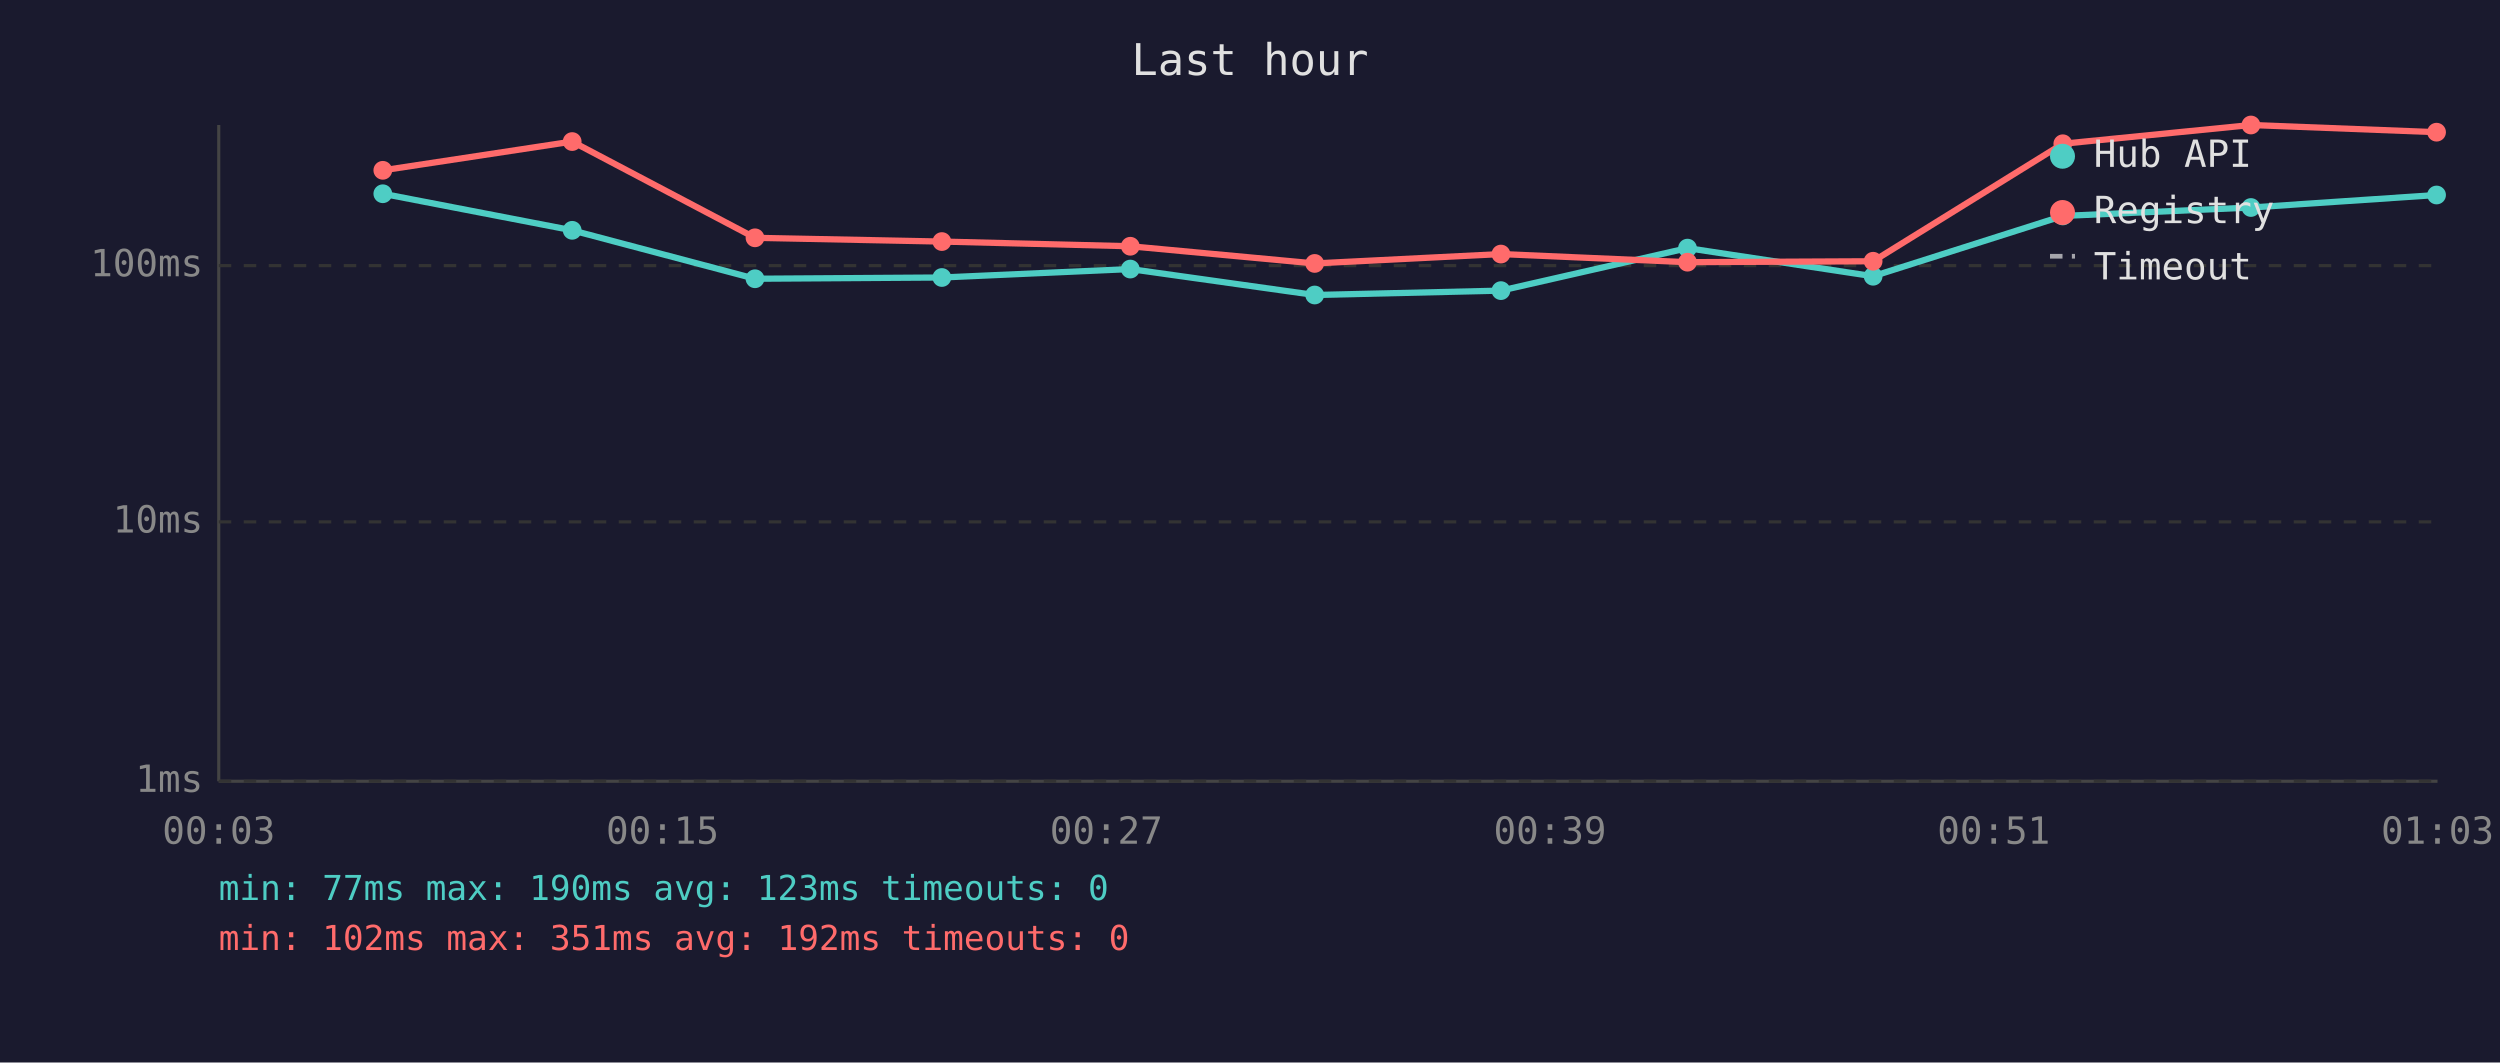
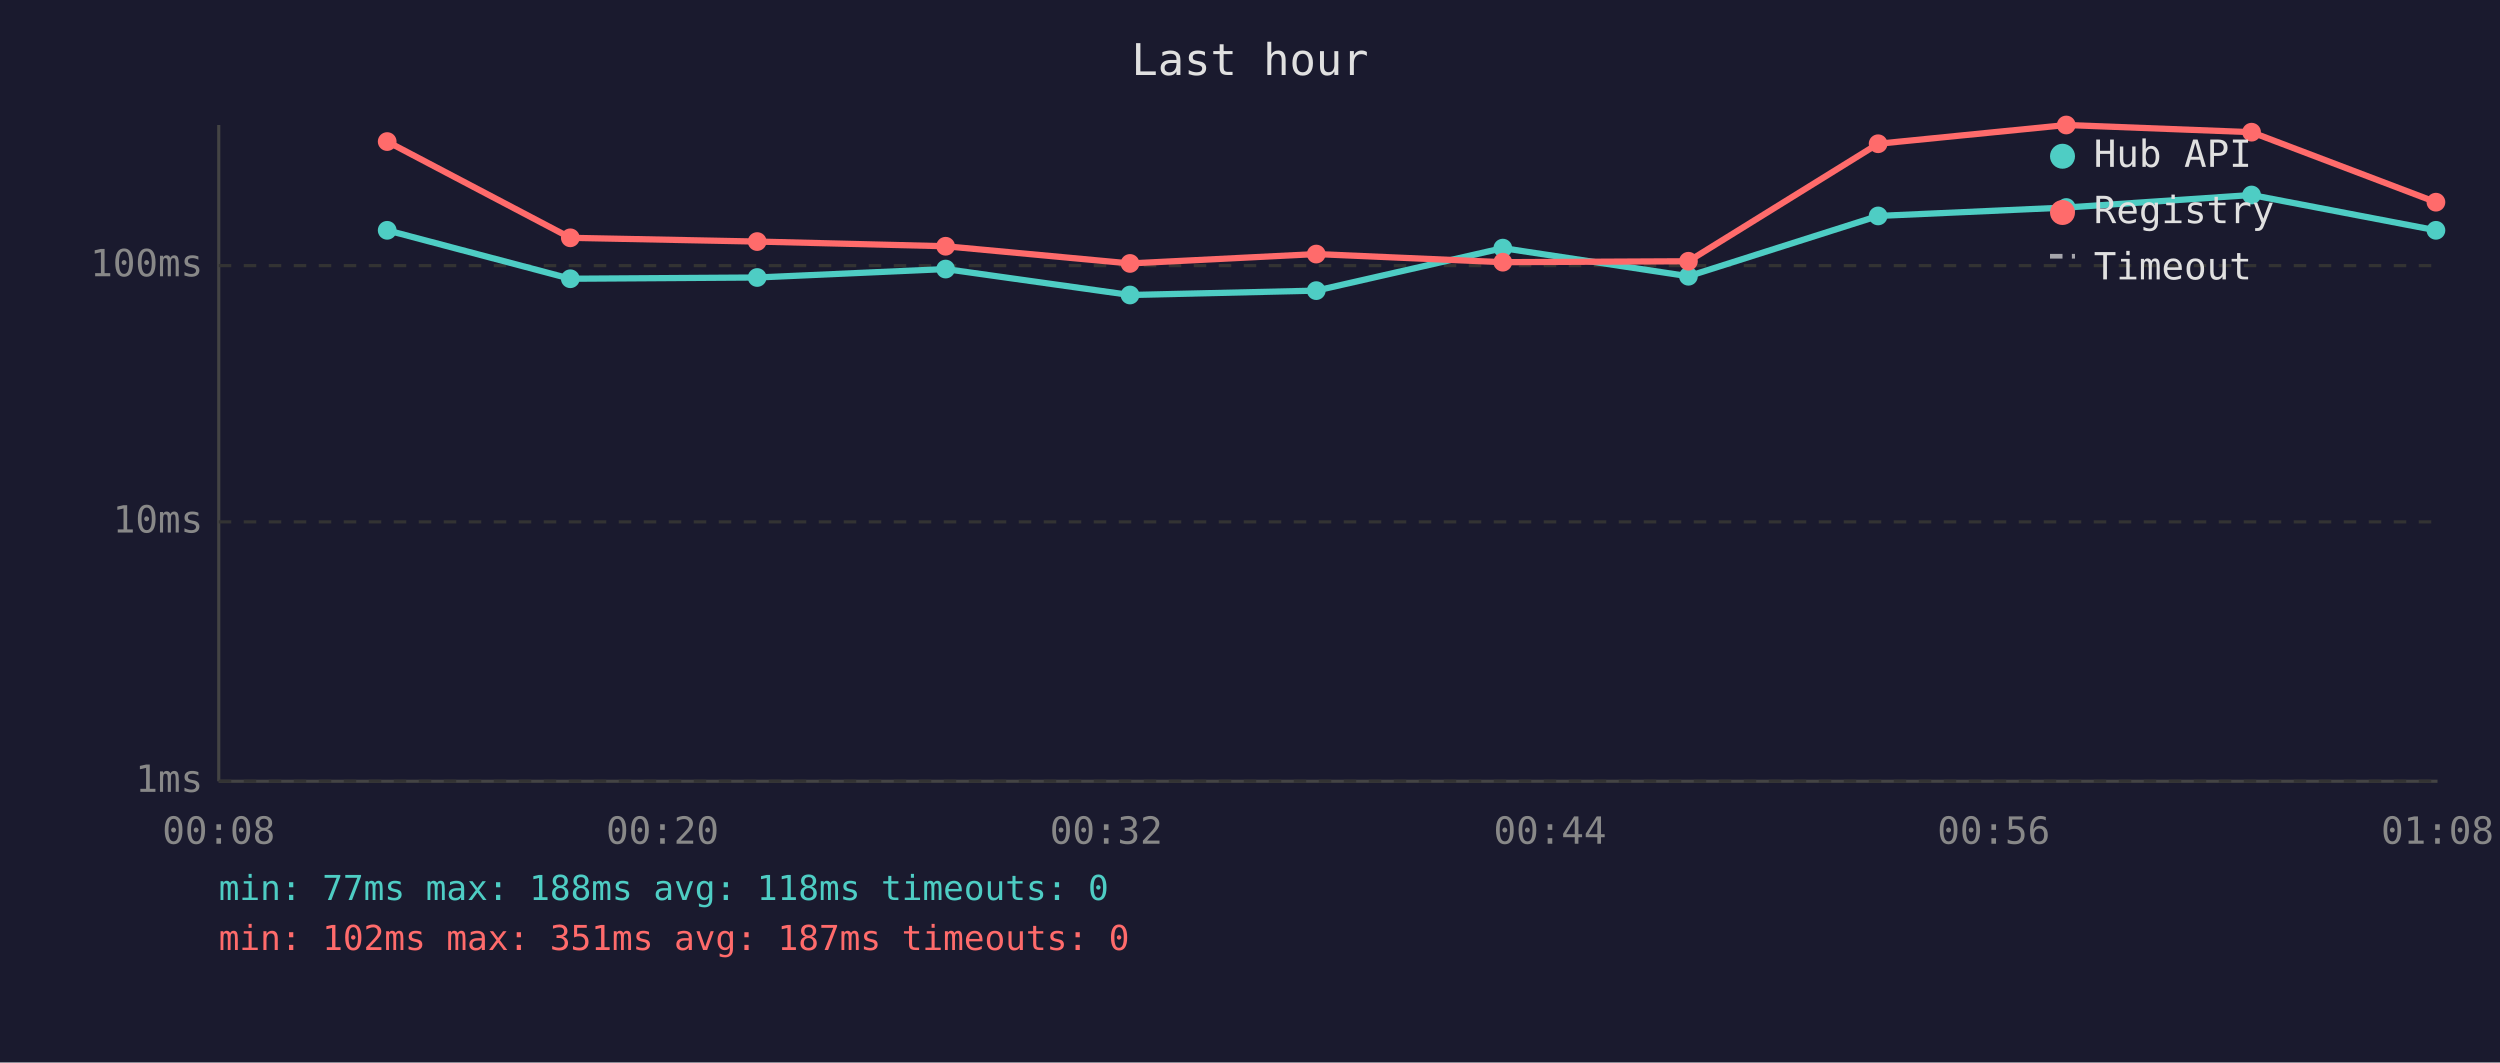
<svg xmlns="http://www.w3.org/2000/svg" viewBox="0 0 800 340" font-family="monospace" font-size="12">
  <rect width="800" height="340" fill="#1a1a2e" />
  <text x="400" y="24" fill="#e0e0e0" font-size="14" text-anchor="middle">Last hour</text>
  <line x1="70" y1="40" x2="70" y2="250" stroke="#444" stroke-width="1" />
  <line x1="70" y1="250" x2="780" y2="250" stroke="#444" stroke-width="1" />
  <line x1="70" y1="250" x2="780" y2="250" stroke="#333" stroke-width="1" stroke-dasharray="4" />
  <text x="65" y="250" fill="#888" text-anchor="end" dominant-baseline="middle">1ms</text>
  <line x1="70" y1="167" x2="780" y2="167" stroke="#333" stroke-width="1" stroke-dasharray="4" />
  <text x="65" y="167" fill="#888" text-anchor="end" dominant-baseline="middle">10ms</text>
  <line x1="70" y1="85" x2="780" y2="85" stroke="#333" stroke-width="1" stroke-dasharray="4" />
  <text x="65" y="85" fill="#888" text-anchor="end" dominant-baseline="middle">100ms</text>
-   <text x="70" y="270" fill="#888" text-anchor="middle">00:03</text>
-   <text x="212" y="270" fill="#888" text-anchor="middle">00:15</text>
-   <text x="354" y="270" fill="#888" text-anchor="middle">00:27</text>
-   <text x="496" y="270" fill="#888" text-anchor="middle">00:39</text>
-   <text x="638" y="270" fill="#888" text-anchor="middle">00:51</text>
-   <text x="780" y="270" fill="#888" text-anchor="middle">01:03</text>
-   <polyline points="122.5,62.0 183.1,73.7 241.6,89.2 301.4,88.8 361.7,86.1 420.7,94.4 480.3,93.0 540.0,79.4 599.4,88.4 660.1,69.1 720.3,66.4 779.7,62.4" fill="none" stroke="#4ecdc4" stroke-width="2" opacity="1" />
-   <circle cx="122.5" cy="62.0" r="3" fill="#4ecdc4" />
-   <circle cx="183.1" cy="73.7" r="3" fill="#4ecdc4" />
-   <circle cx="241.6" cy="89.2" r="3" fill="#4ecdc4" />
-   <circle cx="301.4" cy="88.8" r="3" fill="#4ecdc4" />
-   <circle cx="361.7" cy="86.1" r="3" fill="#4ecdc4" />
-   <circle cx="420.7" cy="94.4" r="3" fill="#4ecdc4" />
-   <circle cx="480.3" cy="93.0" r="3" fill="#4ecdc4" />
-   <circle cx="540.0" cy="79.4" r="3" fill="#4ecdc4" />
-   <circle cx="599.4" cy="88.4" r="3" fill="#4ecdc4" />
-   <circle cx="660.1" cy="69.1" r="3" fill="#4ecdc4" />
-   <circle cx="720.3" cy="66.4" r="3" fill="#4ecdc4" />
-   <circle cx="779.7" cy="62.4" r="3" fill="#4ecdc4" />
-   <polyline points="122.5,54.5 183.1,45.3 241.6,76.1 301.4,77.3 361.7,78.8 420.7,84.3 480.3,81.3 540.0,83.9 599.4,83.6 660.1,46.0 720.3,40.0 779.7,42.3" fill="none" stroke="#ff6b6b" stroke-width="2" opacity="1" />
-   <circle cx="122.5" cy="54.5" r="3" fill="#ff6b6b" />
-   <circle cx="183.1" cy="45.3" r="3" fill="#ff6b6b" />
-   <circle cx="241.6" cy="76.1" r="3" fill="#ff6b6b" />
-   <circle cx="301.4" cy="77.3" r="3" fill="#ff6b6b" />
-   <circle cx="361.7" cy="78.8" r="3" fill="#ff6b6b" />
-   <circle cx="420.7" cy="84.3" r="3" fill="#ff6b6b" />
-   <circle cx="480.3" cy="81.3" r="3" fill="#ff6b6b" />
-   <circle cx="540.0" cy="83.9" r="3" fill="#ff6b6b" />
-   <circle cx="599.4" cy="83.6" r="3" fill="#ff6b6b" />
-   <circle cx="660.1" cy="46.0" r="3" fill="#ff6b6b" />
-   <circle cx="720.3" cy="40.0" r="3" fill="#ff6b6b" />
-   <circle cx="779.7" cy="42.3" r="3" fill="#ff6b6b" />
+   <text x="70" y="270" fill="#888" text-anchor="middle">00:08</text>
+   <text x="212" y="270" fill="#888" text-anchor="middle">00:20</text>
+   <text x="354" y="270" fill="#888" text-anchor="middle">00:32</text>
+   <text x="496" y="270" fill="#888" text-anchor="middle">00:44</text>
+   <text x="638" y="270" fill="#888" text-anchor="middle">00:56</text>
+   <text x="780" y="270" fill="#888" text-anchor="middle">01:08</text>
+   <polyline points="123.9,73.7 182.5,89.2 242.3,88.8 302.6,86.1 361.6,94.4 421.2,93.0 480.9,79.4 540.3,88.4 601.0,69.1 661.2,66.4 720.5,62.4 779.5,73.7" fill="none" stroke="#4ecdc4" stroke-width="2" opacity="1" />
+   <circle cx="123.9" cy="73.7" r="3" fill="#4ecdc4" />
+   <circle cx="182.5" cy="89.2" r="3" fill="#4ecdc4" />
+   <circle cx="242.3" cy="88.8" r="3" fill="#4ecdc4" />
+   <circle cx="302.6" cy="86.1" r="3" fill="#4ecdc4" />
+   <circle cx="361.6" cy="94.4" r="3" fill="#4ecdc4" />
+   <circle cx="421.2" cy="93.0" r="3" fill="#4ecdc4" />
+   <circle cx="480.9" cy="79.4" r="3" fill="#4ecdc4" />
+   <circle cx="540.3" cy="88.4" r="3" fill="#4ecdc4" />
+   <circle cx="601.0" cy="69.1" r="3" fill="#4ecdc4" />
+   <circle cx="661.2" cy="66.4" r="3" fill="#4ecdc4" />
+   <circle cx="720.5" cy="62.4" r="3" fill="#4ecdc4" />
+   <circle cx="779.5" cy="73.7" r="3" fill="#4ecdc4" />
+   <polyline points="123.9,45.3 182.5,76.1 242.3,77.3 302.6,78.8 361.6,84.3 421.2,81.3 480.9,83.9 540.3,83.6 601.0,46.0 661.2,40.0 720.5,42.3 779.5,64.7" fill="none" stroke="#ff6b6b" stroke-width="2" opacity="1" />
+   <circle cx="123.9" cy="45.3" r="3" fill="#ff6b6b" />
+   <circle cx="182.5" cy="76.1" r="3" fill="#ff6b6b" />
+   <circle cx="242.3" cy="77.3" r="3" fill="#ff6b6b" />
+   <circle cx="302.6" cy="78.8" r="3" fill="#ff6b6b" />
+   <circle cx="361.6" cy="84.3" r="3" fill="#ff6b6b" />
+   <circle cx="421.2" cy="81.3" r="3" fill="#ff6b6b" />
+   <circle cx="480.9" cy="83.9" r="3" fill="#ff6b6b" />
+   <circle cx="540.3" cy="83.6" r="3" fill="#ff6b6b" />
+   <circle cx="601.0" cy="46.0" r="3" fill="#ff6b6b" />
+   <circle cx="661.2" cy="40.0" r="3" fill="#ff6b6b" />
+   <circle cx="720.5" cy="42.3" r="3" fill="#ff6b6b" />
+   <circle cx="779.5" cy="64.7" r="3" fill="#ff6b6b" />
  <circle cx="660" cy="50" r="4" fill="#4ecdc4" />
  <text x="670" y="50" fill="#e0e0e0" dominant-baseline="middle">Hub API</text>
  <circle cx="660" cy="68" r="4" fill="#ff6b6b" />
  <text x="670" y="68" fill="#e0e0e0" dominant-baseline="middle">Registry</text>
  <line x1="656" y1="82" x2="664" y2="82" stroke="#e0e0e0" stroke-width="1.5" stroke-dasharray="4,3" opacity="0.7" />
  <text x="670" y="86" fill="#e0e0e0" dominant-baseline="middle">Timeout</text>
-   <text x="70" y="288" fill="#4ecdc4" font-size="11">min: 77ms  max: 190ms  avg: 123ms  timeouts: 0</text>
-   <text x="70" y="304" fill="#ff6b6b" font-size="11">min: 102ms  max: 351ms  avg: 192ms  timeouts: 0</text>
+   <text x="70" y="288" fill="#4ecdc4" font-size="11">min: 77ms  max: 188ms  avg: 118ms  timeouts: 0</text>
+   <text x="70" y="304" fill="#ff6b6b" font-size="11">min: 102ms  max: 351ms  avg: 187ms  timeouts: 0</text>
</svg>
